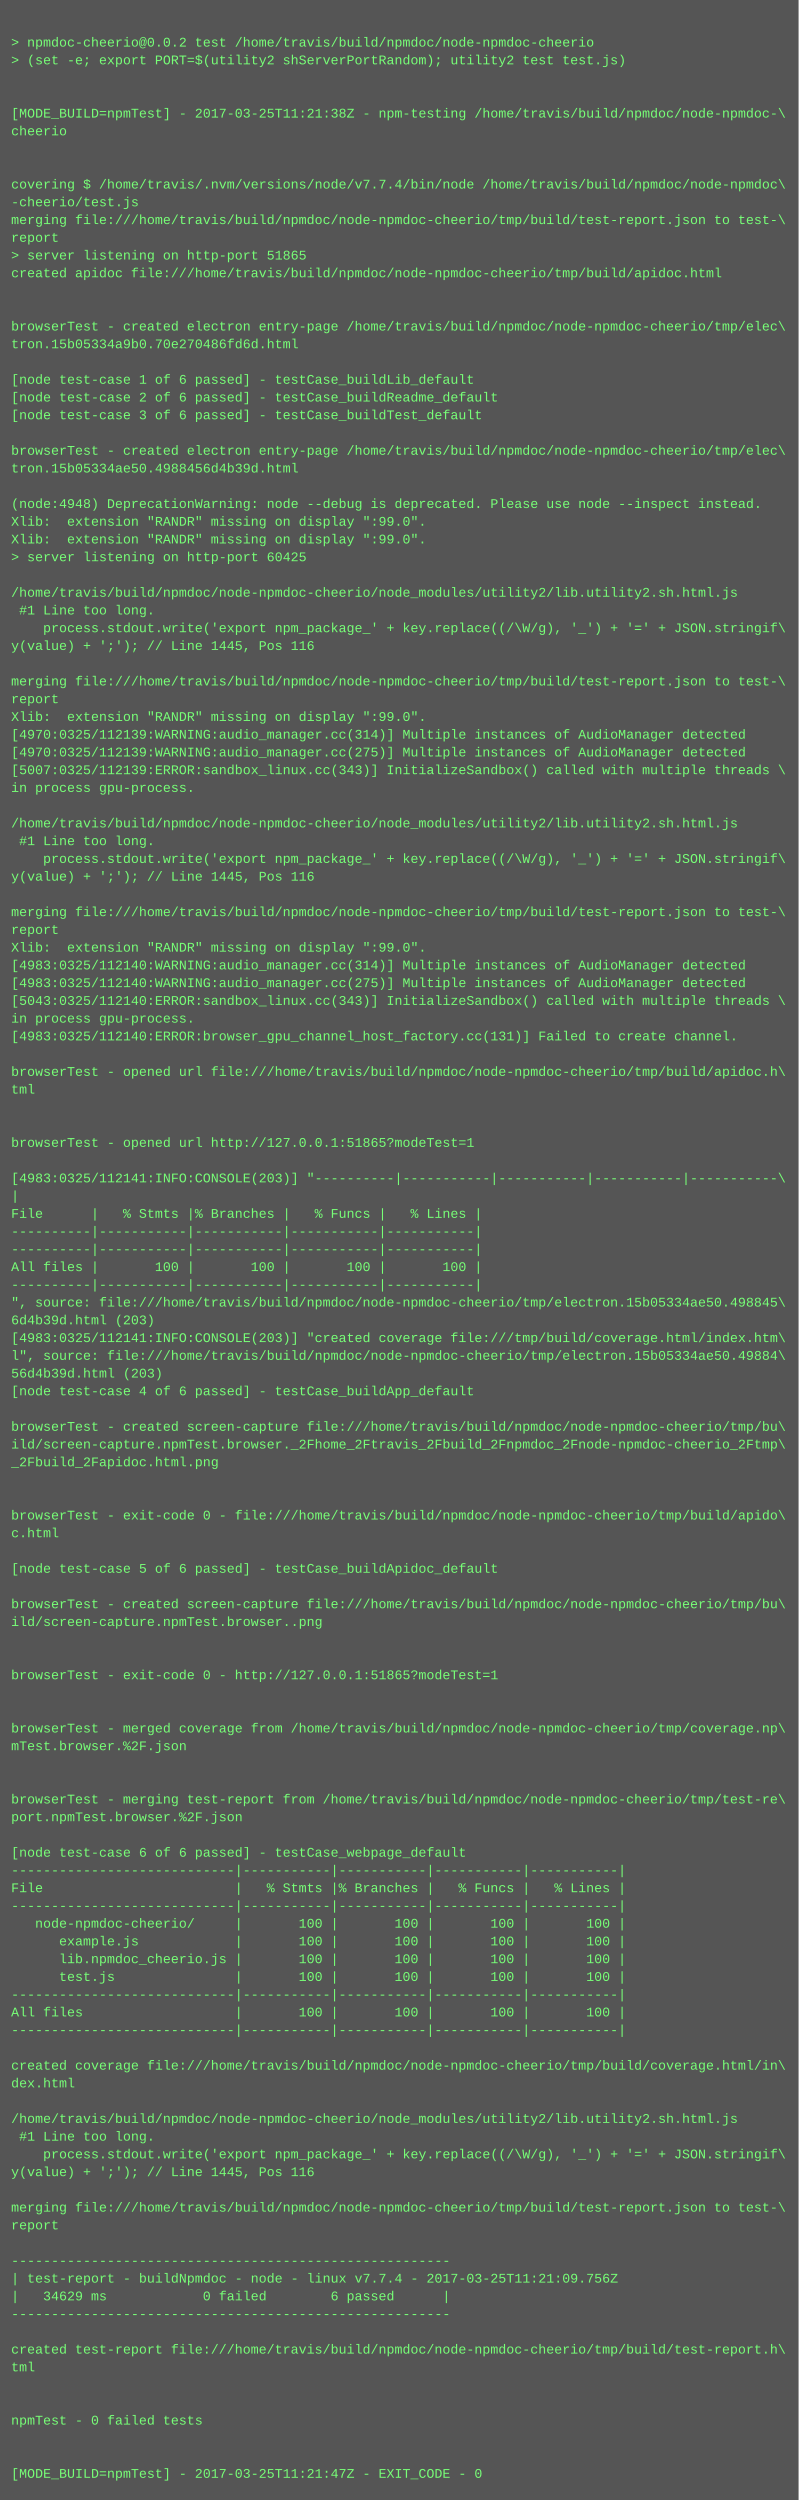
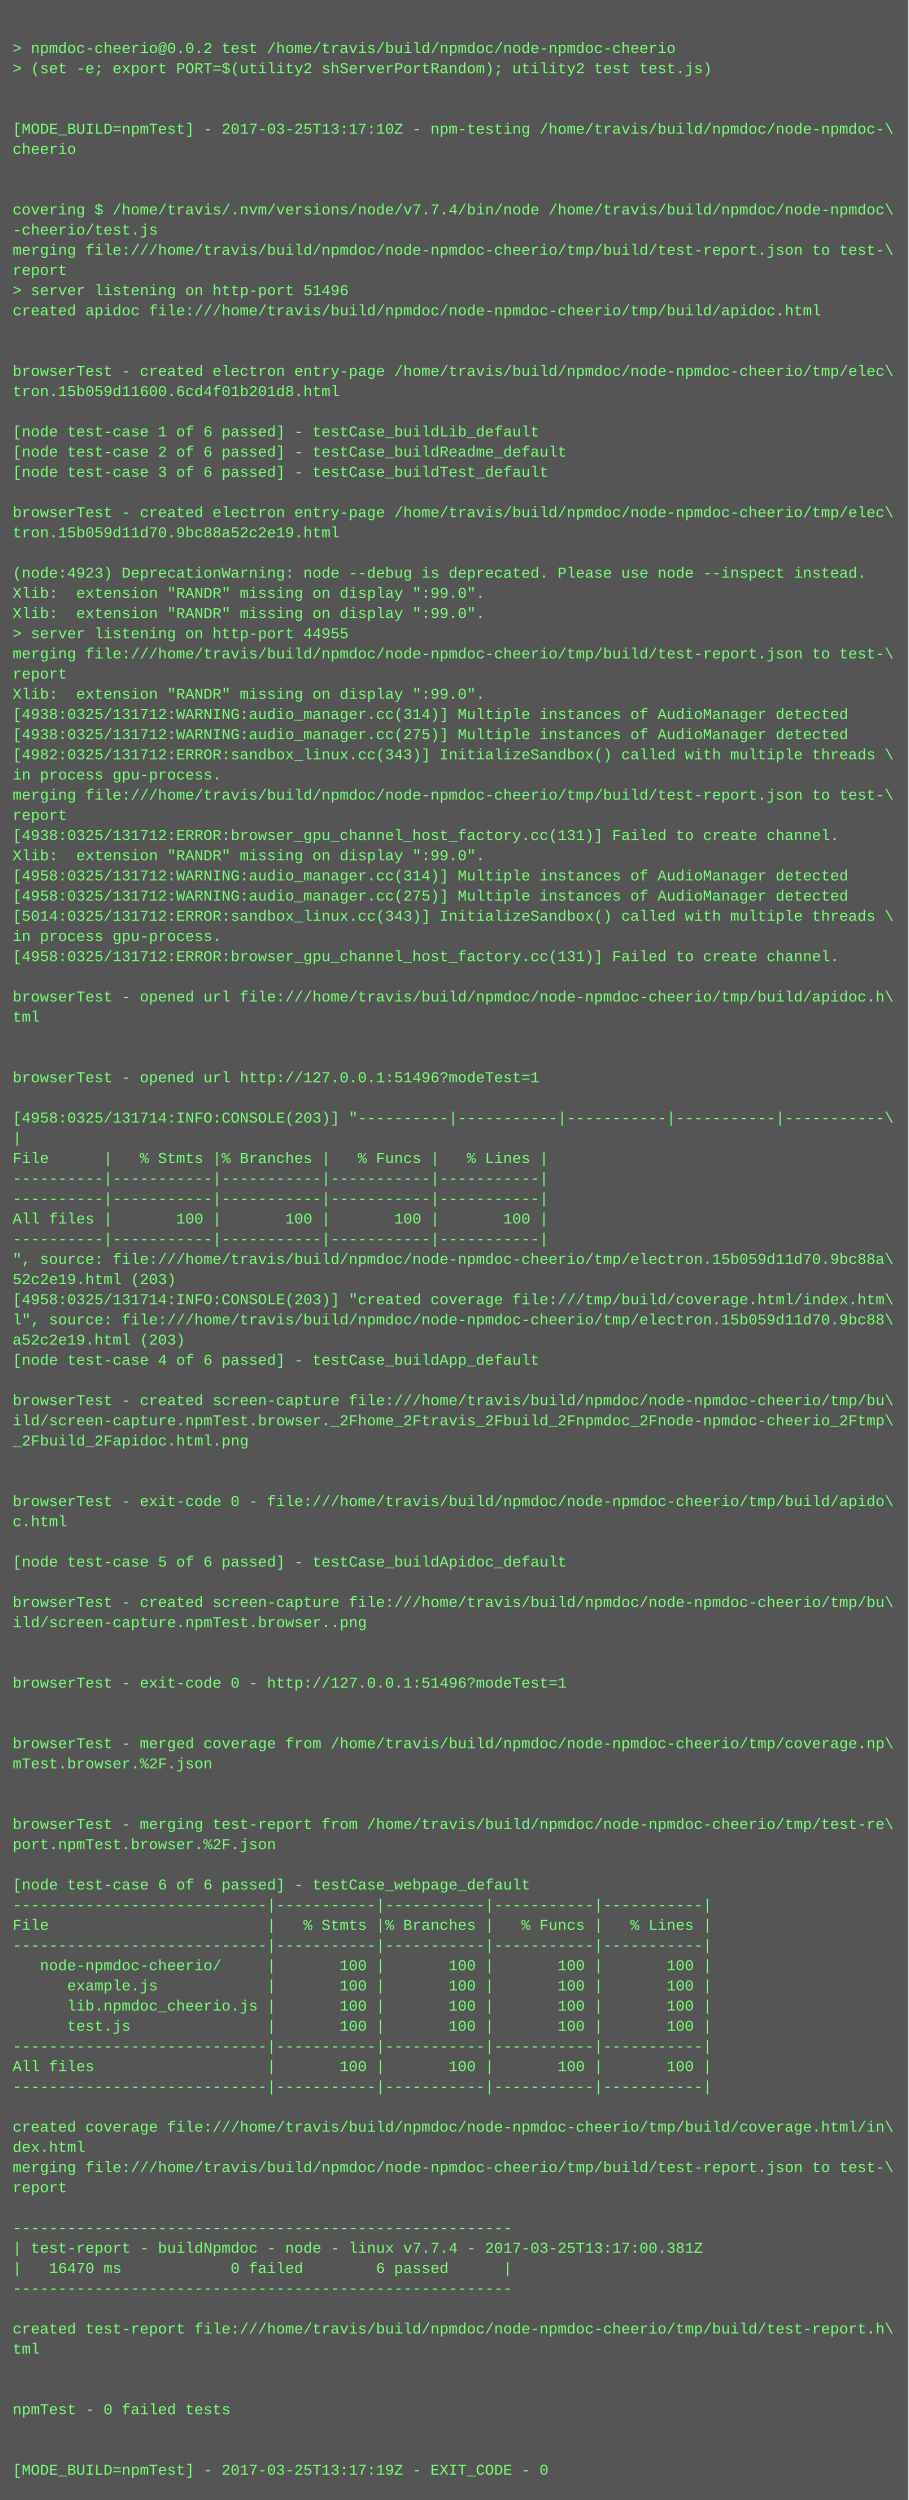
- <svg xmlns="http://www.w3.org/2000/svg" height="2254" width="720">
-   <rect height="2254" fill="#555" width="720" />
+ <svg xmlns="http://www.w3.org/2000/svg" height="1982" width="720">
+   <rect height="1982" fill="#555" width="720" />
  <text fill="#7f7" font-family="Courier New" font-size="12" xml:space="preserve">
    <tspan x="10" y="26" />
    <tspan x="10" y="42">&gt; npmdoc-cheerio@0.0.2 test /home/travis/build/npmdoc/node-npmdoc-cheerio</tspan>
    <tspan x="10" y="58">&gt; (set -e; export PORT=$(utility2 shServerPortRandom); utility2 test test.js)</tspan>
    <tspan x="10" y="74" />
    <tspan x="10" y="90" />
-     <tspan x="10" y="106">[MODE_BUILD=npmTest] - 2017-03-25T11:21:38Z - npm-testing /home/travis/build/npmdoc/node-npmdoc-\</tspan>
+     <tspan x="10" y="106">[MODE_BUILD=npmTest] - 2017-03-25T13:17:10Z - npm-testing /home/travis/build/npmdoc/node-npmdoc-\</tspan>
    <tspan x="10" y="122">cheerio</tspan>
    <tspan x="10" y="138" />
    <tspan x="10" y="154" />
    <tspan x="10" y="170">covering $ /home/travis/.nvm/versions/node/v7.7.4/bin/node /home/travis/build/npmdoc/node-npmdoc\</tspan>
    <tspan x="10" y="186">-cheerio/test.js</tspan>
    <tspan x="10" y="202">merging file:///home/travis/build/npmdoc/node-npmdoc-cheerio/tmp/build/test-report.json to test-\</tspan>
    <tspan x="10" y="218">report</tspan>
-     <tspan x="10" y="234">&gt; server listening on http-port 51865</tspan>
+     <tspan x="10" y="234">&gt; server listening on http-port 51496</tspan>
    <tspan x="10" y="250">created apidoc file:///home/travis/build/npmdoc/node-npmdoc-cheerio/tmp/build/apidoc.html</tspan>
    <tspan x="10" y="266" />
    <tspan x="10" y="282" />
    <tspan x="10" y="298">browserTest - created electron entry-page /home/travis/build/npmdoc/node-npmdoc-cheerio/tmp/elec\</tspan>
-     <tspan x="10" y="314">tron.15b05334a9b0.70e270486fd6d.html</tspan>
+     <tspan x="10" y="314">tron.15b059d11600.6cd4f01b201d8.html</tspan>
    <tspan x="10" y="330" />
    <tspan x="10" y="346">[node test-case 1 of 6 passed] - testCase_buildLib_default</tspan>
    <tspan x="10" y="362">[node test-case 2 of 6 passed] - testCase_buildReadme_default</tspan>
    <tspan x="10" y="378">[node test-case 3 of 6 passed] - testCase_buildTest_default</tspan>
    <tspan x="10" y="394" />
    <tspan x="10" y="410">browserTest - created electron entry-page /home/travis/build/npmdoc/node-npmdoc-cheerio/tmp/elec\</tspan>
-     <tspan x="10" y="426">tron.15b05334ae50.4988456d4b39d.html</tspan>
+     <tspan x="10" y="426">tron.15b059d11d70.9bc88a52c2e19.html</tspan>
    <tspan x="10" y="442" />
-     <tspan x="10" y="458">(node:4948) DeprecationWarning: node --debug is deprecated. Please use node --inspect instead.</tspan>
+     <tspan x="10" y="458">(node:4923) DeprecationWarning: node --debug is deprecated. Please use node --inspect instead.</tspan>
    <tspan x="10" y="474">Xlib:  extension "RANDR" missing on display ":99.0".</tspan>
    <tspan x="10" y="490">Xlib:  extension "RANDR" missing on display ":99.0".</tspan>
-     <tspan x="10" y="506">&gt; server listening on http-port 60425</tspan>
-     <tspan x="10" y="522" />
-     <tspan x="10" y="538">/home/travis/build/npmdoc/node-npmdoc-cheerio/node_modules/utility2/lib.utility2.sh.html.js</tspan>
-     <tspan x="10" y="554"> #1 Line too long.</tspan>
-     <tspan x="10" y="570">    process.stdout.write('export npm_package_' + key.replace((/\W/g), '_') + '=' + JSON.stringif\</tspan>
-     <tspan x="10" y="586">y(value) + ';'); // Line 1445, Pos 116</tspan>
-     <tspan x="10" y="602" />
-     <tspan x="10" y="618">merging file:///home/travis/build/npmdoc/node-npmdoc-cheerio/tmp/build/test-report.json to test-\</tspan>
-     <tspan x="10" y="634">report</tspan>
-     <tspan x="10" y="650">Xlib:  extension "RANDR" missing on display ":99.0".</tspan>
-     <tspan x="10" y="666">[4970:0325/112139:WARNING:audio_manager.cc(314)] Multiple instances of AudioManager detected</tspan>
-     <tspan x="10" y="682">[4970:0325/112139:WARNING:audio_manager.cc(275)] Multiple instances of AudioManager detected</tspan>
-     <tspan x="10" y="698">[5007:0325/112139:ERROR:sandbox_linux.cc(343)] InitializeSandbox() called with multiple threads \</tspan>
-     <tspan x="10" y="714">in process gpu-process. </tspan>
-     <tspan x="10" y="730" />
-     <tspan x="10" y="746">/home/travis/build/npmdoc/node-npmdoc-cheerio/node_modules/utility2/lib.utility2.sh.html.js</tspan>
-     <tspan x="10" y="762"> #1 Line too long.</tspan>
-     <tspan x="10" y="778">    process.stdout.write('export npm_package_' + key.replace((/\W/g), '_') + '=' + JSON.stringif\</tspan>
-     <tspan x="10" y="794">y(value) + ';'); // Line 1445, Pos 116</tspan>
-     <tspan x="10" y="810" />
-     <tspan x="10" y="826">merging file:///home/travis/build/npmdoc/node-npmdoc-cheerio/tmp/build/test-report.json to test-\</tspan>
-     <tspan x="10" y="842">report</tspan>
-     <tspan x="10" y="858">Xlib:  extension "RANDR" missing on display ":99.0".</tspan>
-     <tspan x="10" y="874">[4983:0325/112140:WARNING:audio_manager.cc(314)] Multiple instances of AudioManager detected</tspan>
-     <tspan x="10" y="890">[4983:0325/112140:WARNING:audio_manager.cc(275)] Multiple instances of AudioManager detected</tspan>
-     <tspan x="10" y="906">[5043:0325/112140:ERROR:sandbox_linux.cc(343)] InitializeSandbox() called with multiple threads \</tspan>
-     <tspan x="10" y="922">in process gpu-process. </tspan>
-     <tspan x="10" y="938">[4983:0325/112140:ERROR:browser_gpu_channel_host_factory.cc(131)] Failed to create channel.</tspan>
-     <tspan x="10" y="954" />
-     <tspan x="10" y="970">browserTest - opened url file:///home/travis/build/npmdoc/node-npmdoc-cheerio/tmp/build/apidoc.h\</tspan>
-     <tspan x="10" y="986">tml</tspan>
-     <tspan x="10" y="1002" />
-     <tspan x="10" y="1018" />
-     <tspan x="10" y="1034">browserTest - opened url http://127.0.0.1:51865?modeTest=1</tspan>
-     <tspan x="10" y="1050" />
-     <tspan x="10" y="1066">[4983:0325/112141:INFO:CONSOLE(203)] "----------|-----------|-----------|-----------|-----------\</tspan>
-     <tspan x="10" y="1082">|</tspan>
-     <tspan x="10" y="1098">File      |   % Stmts |% Branches |   % Funcs |   % Lines |</tspan>
-     <tspan x="10" y="1114">----------|-----------|-----------|-----------|-----------|</tspan>
-     <tspan x="10" y="1130">----------|-----------|-----------|-----------|-----------|</tspan>
-     <tspan x="10" y="1146">All files |       100 |       100 |       100 |       100 |</tspan>
-     <tspan x="10" y="1162">----------|-----------|-----------|-----------|-----------|</tspan>
-     <tspan x="10" y="1178">", source: file:///home/travis/build/npmdoc/node-npmdoc-cheerio/tmp/electron.15b05334ae50.498845\</tspan>
-     <tspan x="10" y="1194">6d4b39d.html (203)</tspan>
-     <tspan x="10" y="1210">[4983:0325/112141:INFO:CONSOLE(203)] "created coverage file:///tmp/build/coverage.html/index.htm\</tspan>
-     <tspan x="10" y="1226">l", source: file:///home/travis/build/npmdoc/node-npmdoc-cheerio/tmp/electron.15b05334ae50.49884\</tspan>
-     <tspan x="10" y="1242">56d4b39d.html (203)</tspan>
-     <tspan x="10" y="1258">[node test-case 4 of 6 passed] - testCase_buildApp_default</tspan>
-     <tspan x="10" y="1274" />
-     <tspan x="10" y="1290">browserTest - created screen-capture file:///home/travis/build/npmdoc/node-npmdoc-cheerio/tmp/bu\</tspan>
-     <tspan x="10" y="1306">ild/screen-capture.npmTest.browser._2Fhome_2Ftravis_2Fbuild_2Fnpmdoc_2Fnode-npmdoc-cheerio_2Ftmp\</tspan>
-     <tspan x="10" y="1322">_2Fbuild_2Fapidoc.html.png</tspan>
-     <tspan x="10" y="1338" />
+     <tspan x="10" y="506">&gt; server listening on http-port 44955</tspan>
+     <tspan x="10" y="522">merging file:///home/travis/build/npmdoc/node-npmdoc-cheerio/tmp/build/test-report.json to test-\</tspan>
+     <tspan x="10" y="538">report</tspan>
+     <tspan x="10" y="554">Xlib:  extension "RANDR" missing on display ":99.0".</tspan>
+     <tspan x="10" y="570">[4938:0325/131712:WARNING:audio_manager.cc(314)] Multiple instances of AudioManager detected</tspan>
+     <tspan x="10" y="586">[4938:0325/131712:WARNING:audio_manager.cc(275)] Multiple instances of AudioManager detected</tspan>
+     <tspan x="10" y="602">[4982:0325/131712:ERROR:sandbox_linux.cc(343)] InitializeSandbox() called with multiple threads \</tspan>
+     <tspan x="10" y="618">in process gpu-process. </tspan>
+     <tspan x="10" y="634">merging file:///home/travis/build/npmdoc/node-npmdoc-cheerio/tmp/build/test-report.json to test-\</tspan>
+     <tspan x="10" y="650">report</tspan>
+     <tspan x="10" y="666">[4938:0325/131712:ERROR:browser_gpu_channel_host_factory.cc(131)] Failed to create channel.</tspan>
+     <tspan x="10" y="682">Xlib:  extension "RANDR" missing on display ":99.0".</tspan>
+     <tspan x="10" y="698">[4958:0325/131712:WARNING:audio_manager.cc(314)] Multiple instances of AudioManager detected</tspan>
+     <tspan x="10" y="714">[4958:0325/131712:WARNING:audio_manager.cc(275)] Multiple instances of AudioManager detected</tspan>
+     <tspan x="10" y="730">[5014:0325/131712:ERROR:sandbox_linux.cc(343)] InitializeSandbox() called with multiple threads \</tspan>
+     <tspan x="10" y="746">in process gpu-process. </tspan>
+     <tspan x="10" y="762">[4958:0325/131712:ERROR:browser_gpu_channel_host_factory.cc(131)] Failed to create channel.</tspan>
+     <tspan x="10" y="778" />
+     <tspan x="10" y="794">browserTest - opened url file:///home/travis/build/npmdoc/node-npmdoc-cheerio/tmp/build/apidoc.h\</tspan>
+     <tspan x="10" y="810">tml</tspan>
+     <tspan x="10" y="826" />
+     <tspan x="10" y="842" />
+     <tspan x="10" y="858">browserTest - opened url http://127.0.0.1:51496?modeTest=1</tspan>
+     <tspan x="10" y="874" />
+     <tspan x="10" y="890">[4958:0325/131714:INFO:CONSOLE(203)] "----------|-----------|-----------|-----------|-----------\</tspan>
+     <tspan x="10" y="906">|</tspan>
+     <tspan x="10" y="922">File      |   % Stmts |% Branches |   % Funcs |   % Lines |</tspan>
+     <tspan x="10" y="938">----------|-----------|-----------|-----------|-----------|</tspan>
+     <tspan x="10" y="954">----------|-----------|-----------|-----------|-----------|</tspan>
+     <tspan x="10" y="970">All files |       100 |       100 |       100 |       100 |</tspan>
+     <tspan x="10" y="986">----------|-----------|-----------|-----------|-----------|</tspan>
+     <tspan x="10" y="1002">", source: file:///home/travis/build/npmdoc/node-npmdoc-cheerio/tmp/electron.15b059d11d70.9bc88a\</tspan>
+     <tspan x="10" y="1018">52c2e19.html (203)</tspan>
+     <tspan x="10" y="1034">[4958:0325/131714:INFO:CONSOLE(203)] "created coverage file:///tmp/build/coverage.html/index.htm\</tspan>
+     <tspan x="10" y="1050">l", source: file:///home/travis/build/npmdoc/node-npmdoc-cheerio/tmp/electron.15b059d11d70.9bc88\</tspan>
+     <tspan x="10" y="1066">a52c2e19.html (203)</tspan>
+     <tspan x="10" y="1082">[node test-case 4 of 6 passed] - testCase_buildApp_default</tspan>
+     <tspan x="10" y="1098" />
+     <tspan x="10" y="1114">browserTest - created screen-capture file:///home/travis/build/npmdoc/node-npmdoc-cheerio/tmp/bu\</tspan>
+     <tspan x="10" y="1130">ild/screen-capture.npmTest.browser._2Fhome_2Ftravis_2Fbuild_2Fnpmdoc_2Fnode-npmdoc-cheerio_2Ftmp\</tspan>
+     <tspan x="10" y="1146">_2Fbuild_2Fapidoc.html.png</tspan>
+     <tspan x="10" y="1162" />
+     <tspan x="10" y="1178" />
+     <tspan x="10" y="1194">browserTest - exit-code 0 - file:///home/travis/build/npmdoc/node-npmdoc-cheerio/tmp/build/apido\</tspan>
+     <tspan x="10" y="1210">c.html</tspan>
+     <tspan x="10" y="1226" />
+     <tspan x="10" y="1242">[node test-case 5 of 6 passed] - testCase_buildApidoc_default</tspan>
+     <tspan x="10" y="1258" />
+     <tspan x="10" y="1274">browserTest - created screen-capture file:///home/travis/build/npmdoc/node-npmdoc-cheerio/tmp/bu\</tspan>
+     <tspan x="10" y="1290">ild/screen-capture.npmTest.browser..png</tspan>
+     <tspan x="10" y="1306" />
+     <tspan x="10" y="1322" />
+     <tspan x="10" y="1338">browserTest - exit-code 0 - http://127.0.0.1:51496?modeTest=1</tspan>
    <tspan x="10" y="1354" />
-     <tspan x="10" y="1370">browserTest - exit-code 0 - file:///home/travis/build/npmdoc/node-npmdoc-cheerio/tmp/build/apido\</tspan>
-     <tspan x="10" y="1386">c.html</tspan>
-     <tspan x="10" y="1402" />
-     <tspan x="10" y="1418">[node test-case 5 of 6 passed] - testCase_buildApidoc_default</tspan>
+     <tspan x="10" y="1370" />
+     <tspan x="10" y="1386">browserTest - merged coverage from /home/travis/build/npmdoc/node-npmdoc-cheerio/tmp/coverage.np\</tspan>
+     <tspan x="10" y="1402">mTest.browser.%2F.json</tspan>
+     <tspan x="10" y="1418" />
    <tspan x="10" y="1434" />
-     <tspan x="10" y="1450">browserTest - created screen-capture file:///home/travis/build/npmdoc/node-npmdoc-cheerio/tmp/bu\</tspan>
-     <tspan x="10" y="1466">ild/screen-capture.npmTest.browser..png</tspan>
+     <tspan x="10" y="1450">browserTest - merging test-report from /home/travis/build/npmdoc/node-npmdoc-cheerio/tmp/test-re\</tspan>
+     <tspan x="10" y="1466">port.npmTest.browser.%2F.json</tspan>
    <tspan x="10" y="1482" />
-     <tspan x="10" y="1498" />
-     <tspan x="10" y="1514">browserTest - exit-code 0 - http://127.0.0.1:51865?modeTest=1</tspan>
-     <tspan x="10" y="1530" />
-     <tspan x="10" y="1546" />
-     <tspan x="10" y="1562">browserTest - merged coverage from /home/travis/build/npmdoc/node-npmdoc-cheerio/tmp/coverage.np\</tspan>
-     <tspan x="10" y="1578">mTest.browser.%2F.json</tspan>
-     <tspan x="10" y="1594" />
-     <tspan x="10" y="1610" />
-     <tspan x="10" y="1626">browserTest - merging test-report from /home/travis/build/npmdoc/node-npmdoc-cheerio/tmp/test-re\</tspan>
-     <tspan x="10" y="1642">port.npmTest.browser.%2F.json</tspan>
-     <tspan x="10" y="1658" />
-     <tspan x="10" y="1674">[node test-case 6 of 6 passed] - testCase_webpage_default</tspan>
-     <tspan x="10" y="1690">----------------------------|-----------|-----------|-----------|-----------|</tspan>
-     <tspan x="10" y="1706">File                        |   % Stmts |% Branches |   % Funcs |   % Lines |</tspan>
-     <tspan x="10" y="1722">----------------------------|-----------|-----------|-----------|-----------|</tspan>
-     <tspan x="10" y="1738">   node-npmdoc-cheerio/     |       100 |       100 |       100 |       100 |</tspan>
-     <tspan x="10" y="1754">      example.js            |       100 |       100 |       100 |       100 |</tspan>
-     <tspan x="10" y="1770">      lib.npmdoc_cheerio.js |       100 |       100 |       100 |       100 |</tspan>
-     <tspan x="10" y="1786">      test.js               |       100 |       100 |       100 |       100 |</tspan>
-     <tspan x="10" y="1802">----------------------------|-----------|-----------|-----------|-----------|</tspan>
-     <tspan x="10" y="1818">All files                   |       100 |       100 |       100 |       100 |</tspan>
-     <tspan x="10" y="1834">----------------------------|-----------|-----------|-----------|-----------|</tspan>
-     <tspan x="10" y="1850" />
-     <tspan x="10" y="1866">created coverage file:///home/travis/build/npmdoc/node-npmdoc-cheerio/tmp/build/coverage.html/in\</tspan>
-     <tspan x="10" y="1882">dex.html</tspan>
+     <tspan x="10" y="1498">[node test-case 6 of 6 passed] - testCase_webpage_default</tspan>
+     <tspan x="10" y="1514">----------------------------|-----------|-----------|-----------|-----------|</tspan>
+     <tspan x="10" y="1530">File                        |   % Stmts |% Branches |   % Funcs |   % Lines |</tspan>
+     <tspan x="10" y="1546">----------------------------|-----------|-----------|-----------|-----------|</tspan>
+     <tspan x="10" y="1562">   node-npmdoc-cheerio/     |       100 |       100 |       100 |       100 |</tspan>
+     <tspan x="10" y="1578">      example.js            |       100 |       100 |       100 |       100 |</tspan>
+     <tspan x="10" y="1594">      lib.npmdoc_cheerio.js |       100 |       100 |       100 |       100 |</tspan>
+     <tspan x="10" y="1610">      test.js               |       100 |       100 |       100 |       100 |</tspan>
+     <tspan x="10" y="1626">----------------------------|-----------|-----------|-----------|-----------|</tspan>
+     <tspan x="10" y="1642">All files                   |       100 |       100 |       100 |       100 |</tspan>
+     <tspan x="10" y="1658">----------------------------|-----------|-----------|-----------|-----------|</tspan>
+     <tspan x="10" y="1674" />
+     <tspan x="10" y="1690">created coverage file:///home/travis/build/npmdoc/node-npmdoc-cheerio/tmp/build/coverage.html/in\</tspan>
+     <tspan x="10" y="1706">dex.html</tspan>
+     <tspan x="10" y="1722">merging file:///home/travis/build/npmdoc/node-npmdoc-cheerio/tmp/build/test-report.json to test-\</tspan>
+     <tspan x="10" y="1738">report</tspan>
+     <tspan x="10" y="1754" />
+     <tspan x="10" y="1770">-------------------------------------------------------</tspan>
+     <tspan x="10" y="1786">| test-report - buildNpmdoc - node - linux v7.7.4 - 2017-03-25T13:17:00.381Z</tspan>
+     <tspan x="10" y="1802">|   16470 ms            0 failed        6 passed      |</tspan>
+     <tspan x="10" y="1818">-------------------------------------------------------</tspan>
+     <tspan x="10" y="1834" />
+     <tspan x="10" y="1850">created test-report file:///home/travis/build/npmdoc/node-npmdoc-cheerio/tmp/build/test-report.h\</tspan>
+     <tspan x="10" y="1866">tml</tspan>
+     <tspan x="10" y="1882" />
    <tspan x="10" y="1898" />
-     <tspan x="10" y="1914">/home/travis/build/npmdoc/node-npmdoc-cheerio/node_modules/utility2/lib.utility2.sh.html.js</tspan>
-     <tspan x="10" y="1930"> #1 Line too long.</tspan>
-     <tspan x="10" y="1946">    process.stdout.write('export npm_package_' + key.replace((/\W/g), '_') + '=' + JSON.stringif\</tspan>
-     <tspan x="10" y="1962">y(value) + ';'); // Line 1445, Pos 116</tspan>
-     <tspan x="10" y="1978" />
-     <tspan x="10" y="1994">merging file:///home/travis/build/npmdoc/node-npmdoc-cheerio/tmp/build/test-report.json to test-\</tspan>
-     <tspan x="10" y="2010">report</tspan>
-     <tspan x="10" y="2026" />
-     <tspan x="10" y="2042">-------------------------------------------------------</tspan>
-     <tspan x="10" y="2058">| test-report - buildNpmdoc - node - linux v7.7.4 - 2017-03-25T11:21:09.756Z</tspan>
-     <tspan x="10" y="2074">|   34629 ms            0 failed        6 passed      |</tspan>
-     <tspan x="10" y="2090">-------------------------------------------------------</tspan>
-     <tspan x="10" y="2106" />
-     <tspan x="10" y="2122">created test-report file:///home/travis/build/npmdoc/node-npmdoc-cheerio/tmp/build/test-report.h\</tspan>
-     <tspan x="10" y="2138">tml</tspan>
-     <tspan x="10" y="2154" />
-     <tspan x="10" y="2170" />
-     <tspan x="10" y="2186">npmTest - 0 failed tests</tspan>
-     <tspan x="10" y="2202" />
-     <tspan x="10" y="2218" />
-     <tspan x="10" y="2234">[MODE_BUILD=npmTest] - 2017-03-25T11:21:47Z - EXIT_CODE - 0</tspan>
+     <tspan x="10" y="1914">npmTest - 0 failed tests</tspan>
+     <tspan x="10" y="1930" />
+     <tspan x="10" y="1946" />
+     <tspan x="10" y="1962">[MODE_BUILD=npmTest] - 2017-03-25T13:17:19Z - EXIT_CODE - 0</tspan>
  </text>
</svg>
